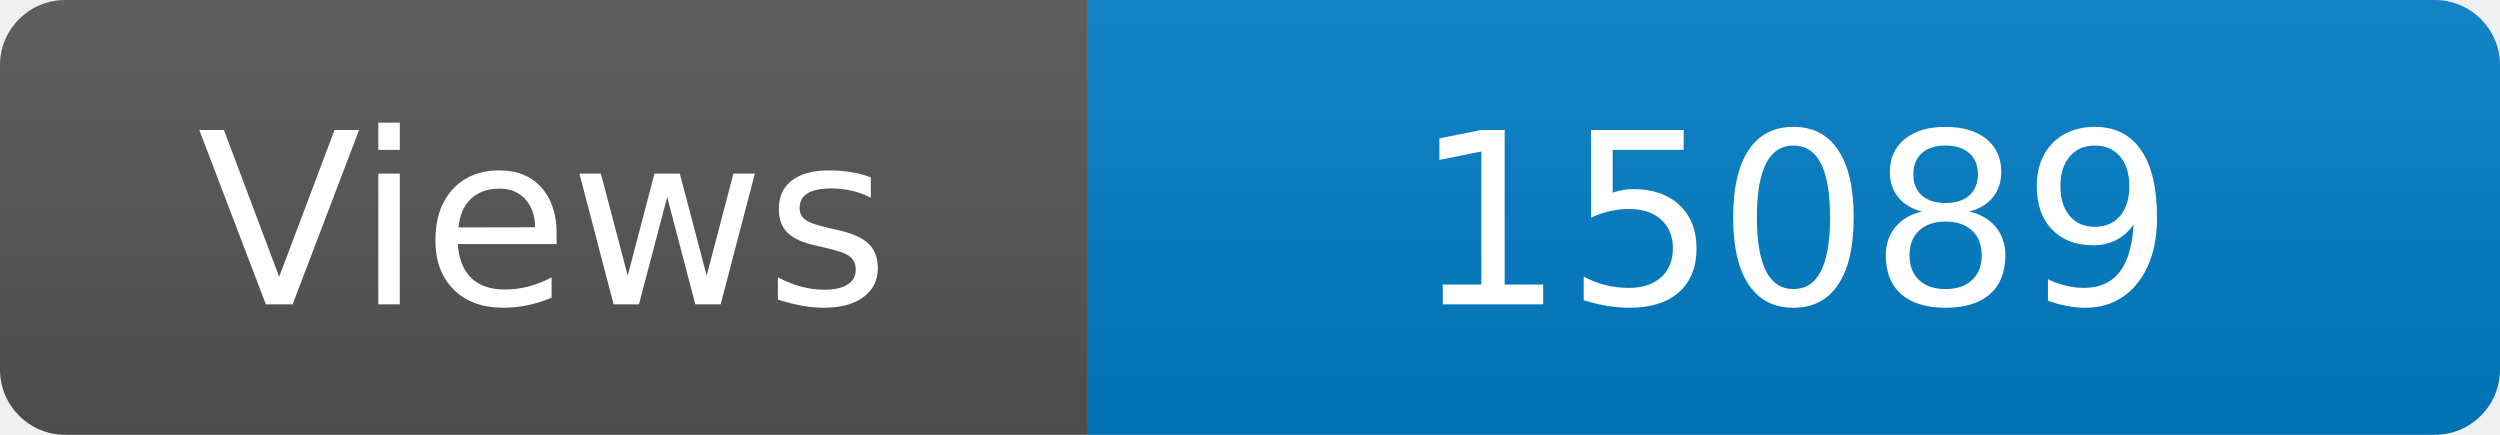
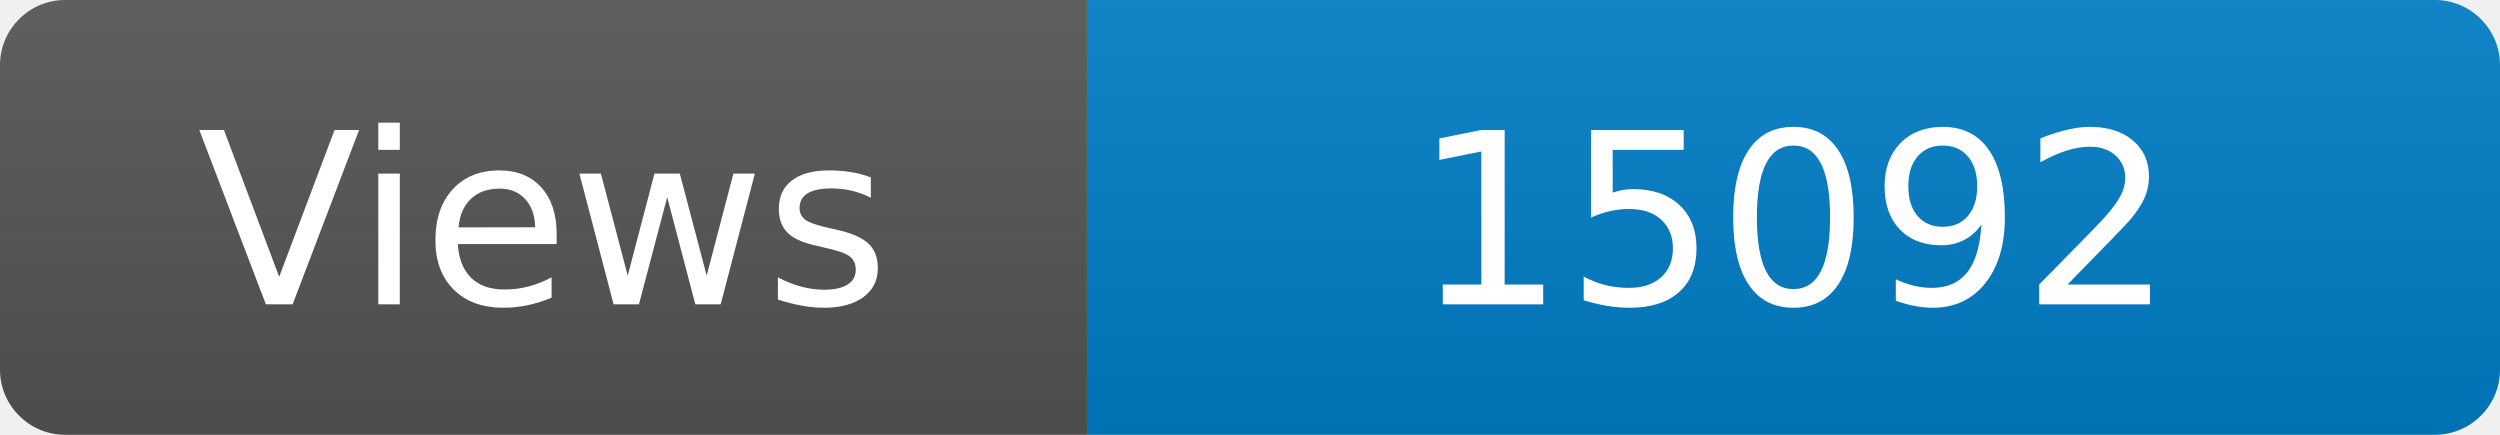
<svg xmlns="http://www.w3.org/2000/svg" width="115" height="20" role="img" aria-label="Maintained?: yes">
  <linearGradient id="s" x2="0" y2="100%">
    <stop offset="0" stop-color="#bbb" stop-opacity=".1" />
    <stop offset="1" stop-opacity=".1" />
  </linearGradient>
  <clipPath id="r">
    <rect width="115" height="20" rx="3" fill="#fff" />
  </clipPath>
  <g clip-path="url(#r)">
    <rect width="50" height="20" fill="#555" />
    <rect x="50" width="160" height="20" fill="#007ec6" />
    <rect width="115" height="20" fill="url(#s)" />
  </g>
  <g fill="#fff" text-anchor="middle" font-family="Verdana,Geneva,DejaVu Sans,sans-serif" font-size="110">
    <text x="250" y="140" transform="scale(.1)" fill="#fff">Views</text>
-     <text x="825" y="140" transform="scale(.1)" fill="#fff">15089</text>
+     <text x="825" y="140" transform="scale(.1)" fill="#fff">15092</text>
  </g>
</svg>
